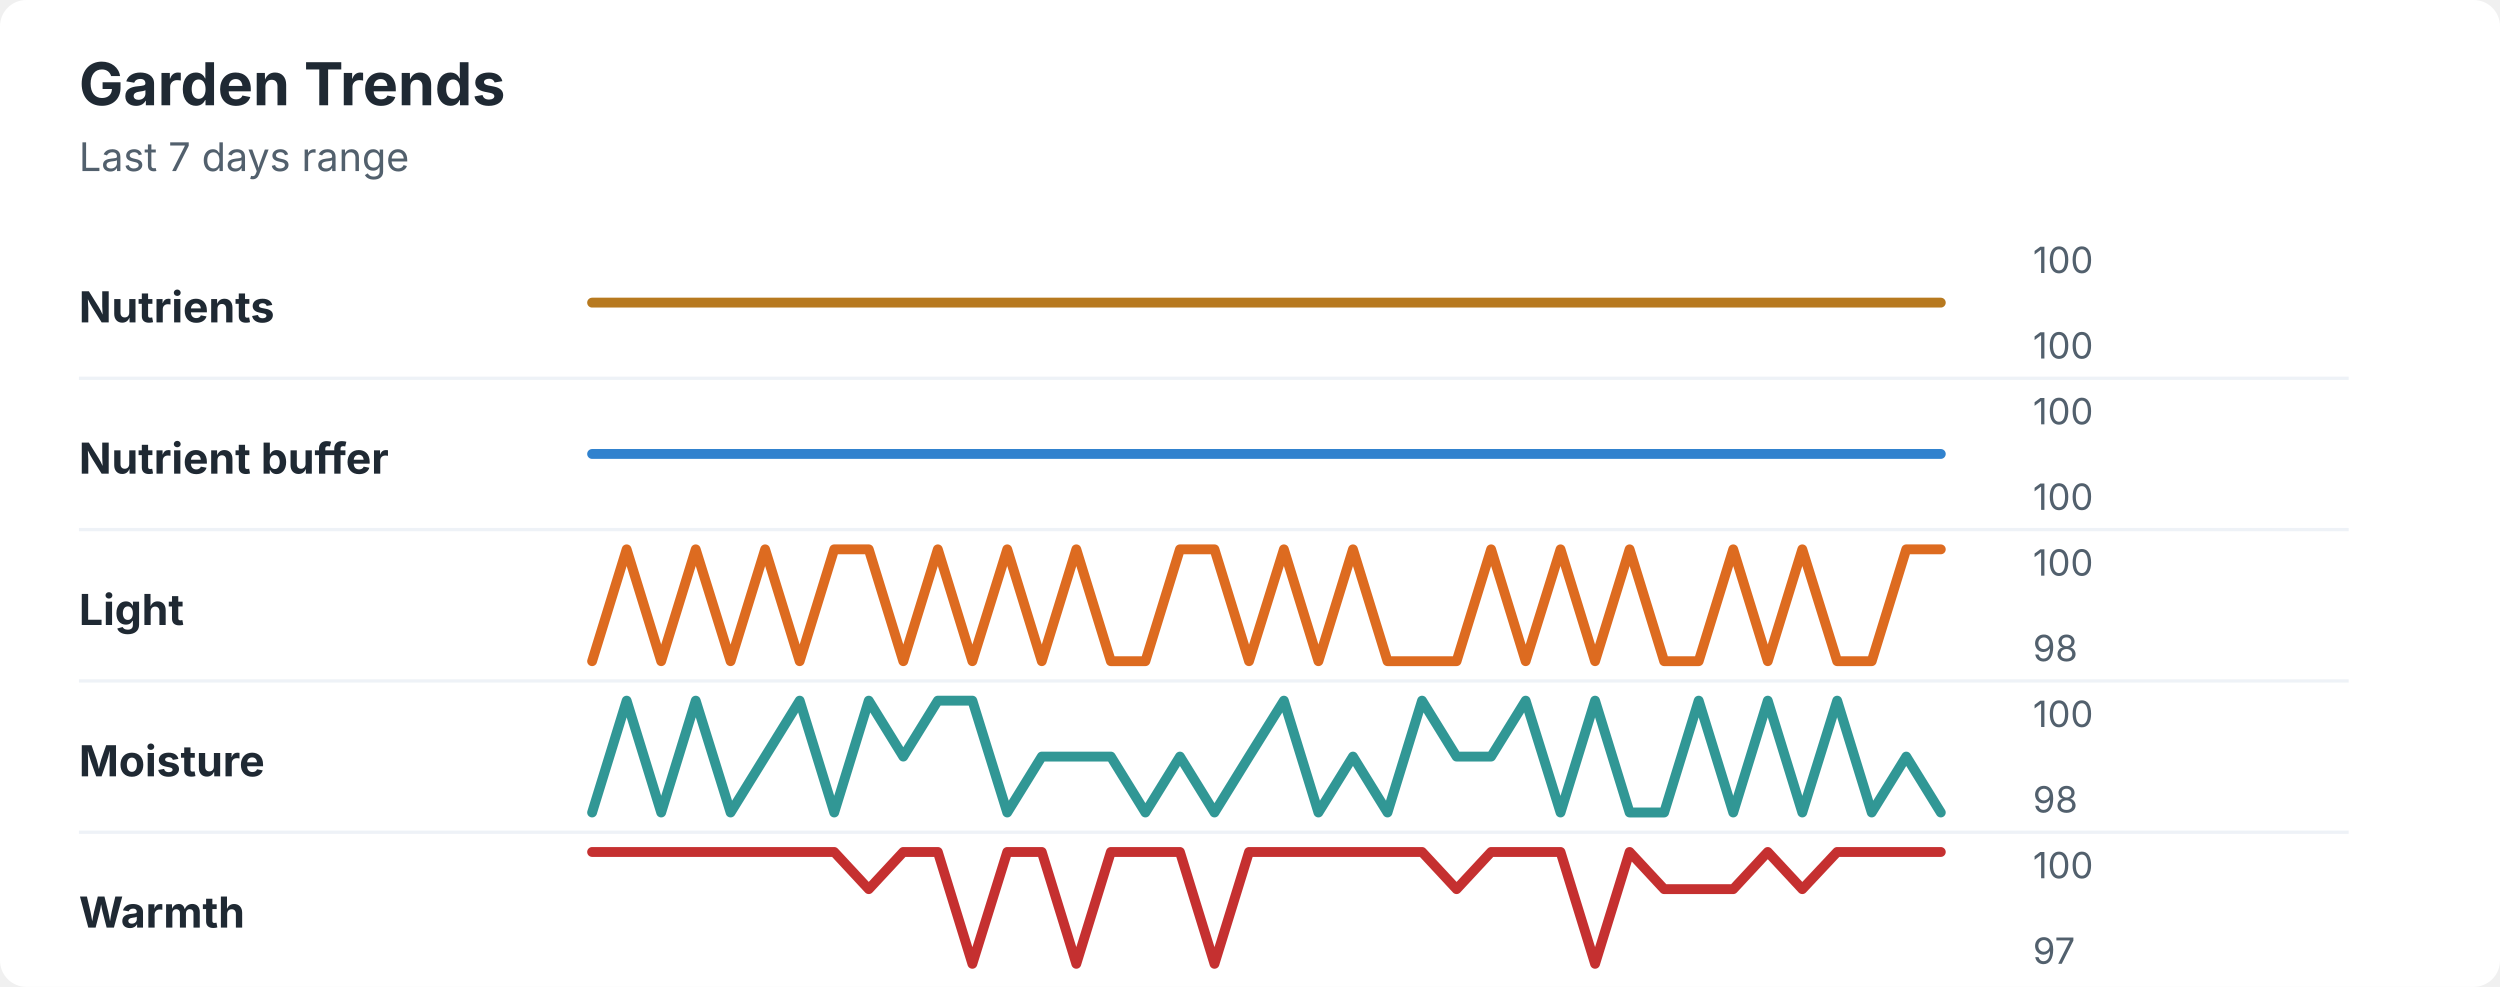
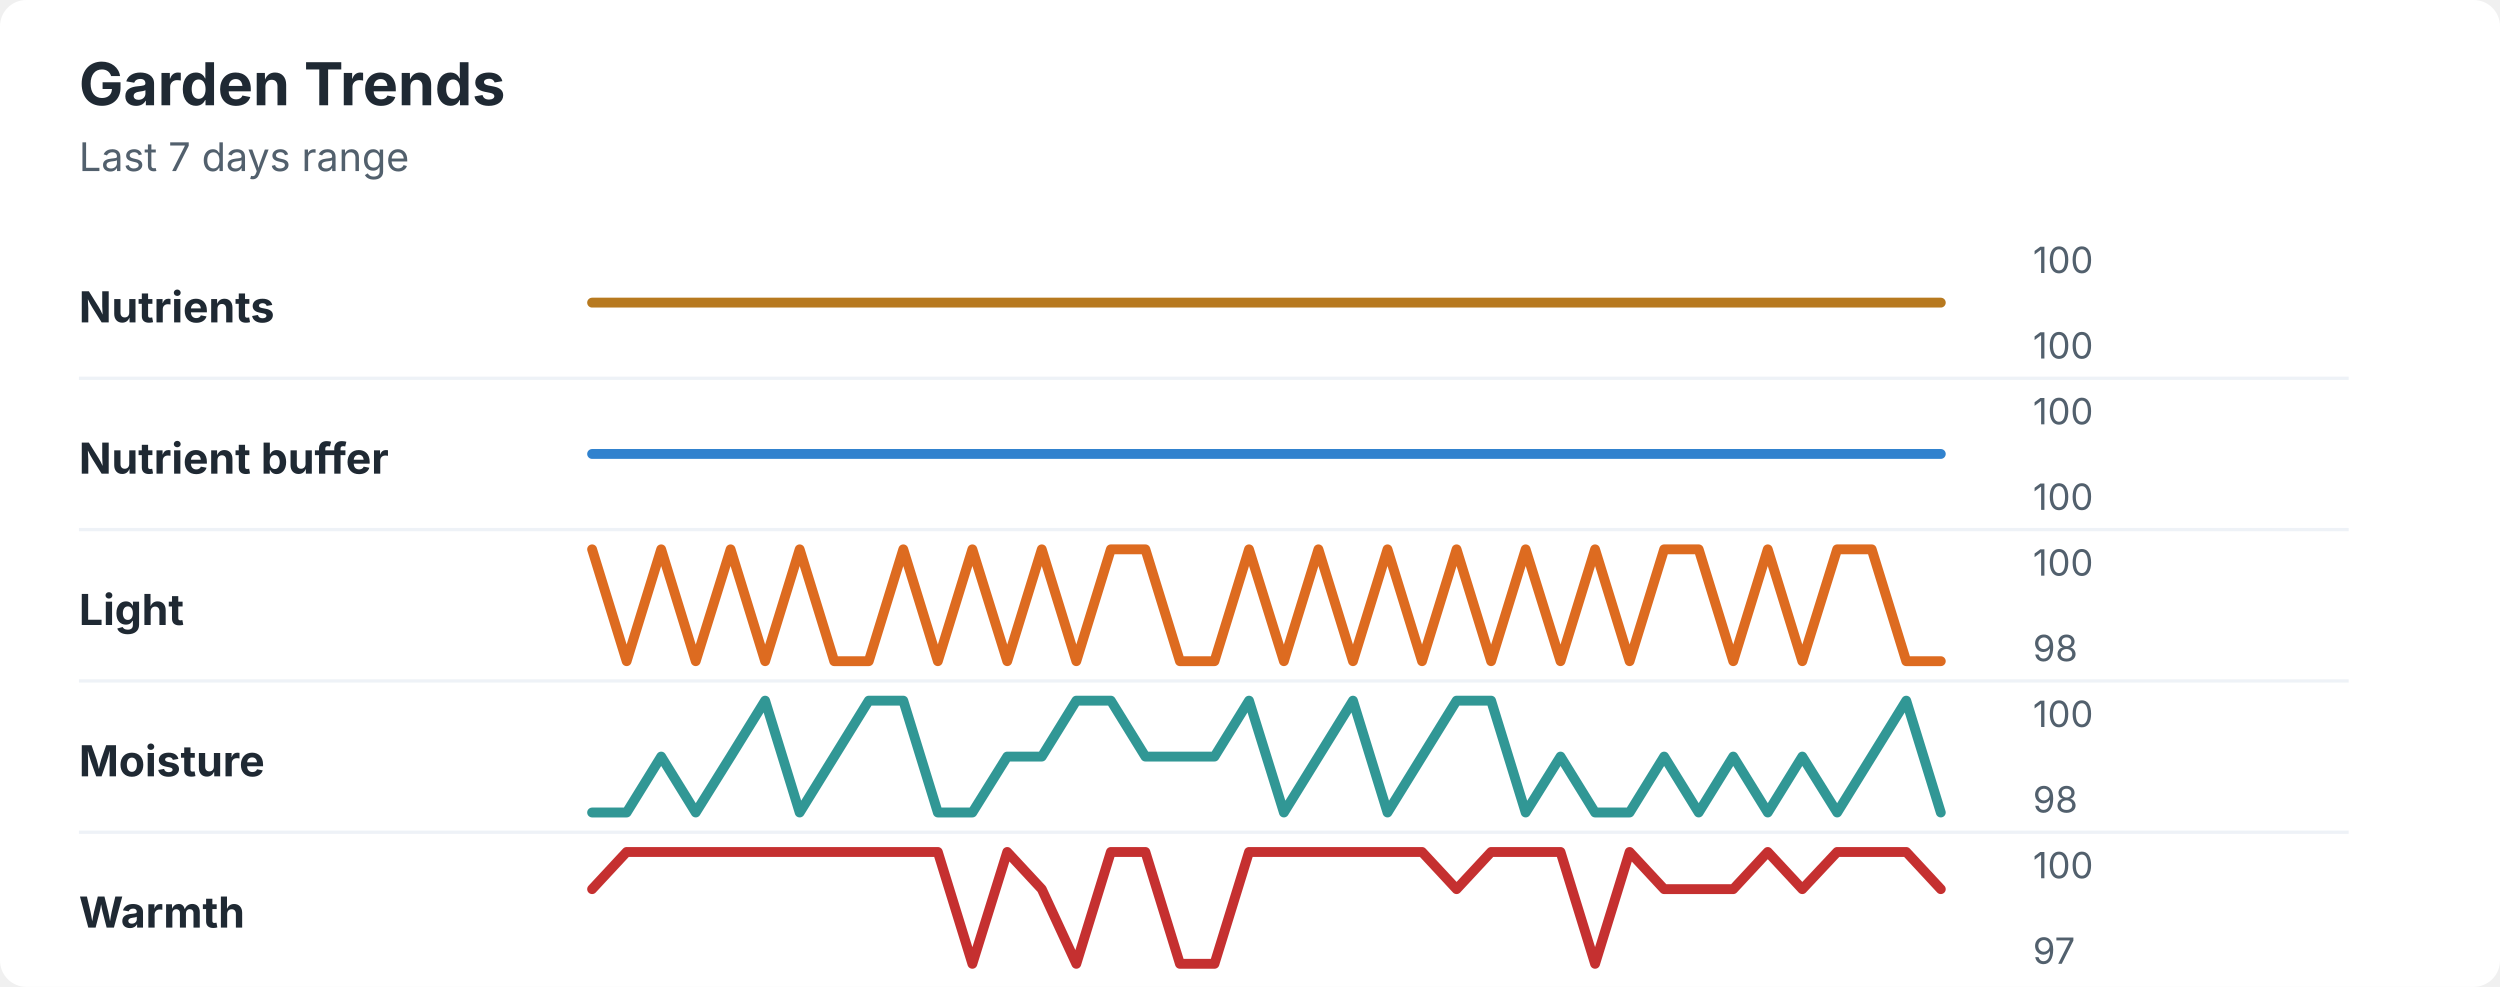
<svg xmlns="http://www.w3.org/2000/svg" width="760" height="300" viewBox="0 0 760 300" role="img" aria-labelledby="title desc">
  <rect width="760" height="300" rx="8" fill="#ffffff" />
  <style>
    text { font-family: -apple-system, BlinkMacSystemFont, "Segoe UI", sans-serif; }
    .title { font-size: 18px; font-weight: 700; fill: #1f2933; }
    .subtitle { font-size: 12px; fill: #52606d; }
    .label { font-size: 13px; font-weight: 650; fill: #1f2933; }
    .axis-value { font-size: 11px; fill: #52606d; }
    .separator { stroke: #eef2f7; stroke-width: 1; }
  </style>
  <text x="24" y="32" class="title">Garden Trends</text>
  <text x="24" y="52" class="subtitle">Last 7 days range</text>
  <text x="24" y="98" class="label">Nutrients</text>
  <polyline points="180.0,92.0 190.5,92.0 201.0,92.0 211.5,92.0 222.1,92.0 232.6,92.0 243.1,92.0 253.6,92.0 264.1,92.0 274.6,92.0 285.1,92.0 295.6,92.0 306.2,92.0 316.7,92.0 327.2,92.0 337.7,92.0 348.2,92.0 358.7,92.0 369.2,92.0 379.7,92.0 390.3,92.0 400.8,92.0 411.3,92.0 421.8,92.0 432.3,92.0 442.8,92.0 453.3,92.0 463.8,92.0 474.4,92.0 484.9,92.0 495.4,92.0 505.9,92.0 516.4,92.0 526.9,92.0 537.4,92.0 547.9,92.0 558.5,92.0 569.0,92.0 579.5,92.0 590.0,92.0 " fill="none" stroke="#b7791f" stroke-width="3" stroke-linecap="round" stroke-linejoin="round" />
  <text x="618" y="83" class="axis-value">100</text>
  <text x="618" y="109" class="axis-value">100</text>
  <line x1="24" y1="115.0" x2="714" y2="115.0" class="separator" />
  <text x="24" y="144" class="label">Nutrient buffer</text>
  <polyline points="180.0,138.0 190.5,138.0 201.0,138.0 211.5,138.0 222.1,138.0 232.6,138.0 243.1,138.0 253.6,138.0 264.1,138.0 274.6,138.0 285.1,138.0 295.6,138.0 306.2,138.0 316.7,138.0 327.2,138.0 337.7,138.0 348.2,138.0 358.7,138.0 369.2,138.0 379.7,138.0 390.3,138.0 400.8,138.0 411.3,138.0 421.8,138.0 432.3,138.0 442.8,138.0 453.3,138.0 463.8,138.0 474.4,138.0 484.9,138.0 495.4,138.0 505.9,138.0 516.4,138.0 526.9,138.0 537.4,138.0 547.9,138.0 558.5,138.0 569.0,138.0 579.5,138.0 590.0,138.0 " fill="none" stroke="#3182ce" stroke-width="3" stroke-linecap="round" stroke-linejoin="round" />
  <text x="618" y="129" class="axis-value">100</text>
  <text x="618" y="155" class="axis-value">100</text>
  <line x1="24" y1="161.0" x2="714" y2="161.0" class="separator" />
  <text x="24" y="190" class="label">Light</text>
-   <polyline points="180.0,201.0 190.5,167.0 201.0,201.0 211.5,167.0 222.1,201.0 232.6,167.0 243.1,201.0 253.6,167.0 264.1,167.0 274.6,201.0 285.1,167.0 295.6,201.0 306.2,167.0 316.7,201.0 327.2,167.0 337.7,201.0 348.2,201.0 358.7,167.0 369.2,167.0 379.7,201.0 390.3,167.0 400.8,201.0 411.3,167.0 421.8,201.0 432.3,201.0 442.8,201.0 453.3,167.0 463.8,201.0 474.4,167.0 484.9,201.0 495.4,167.0 505.9,201.0 516.4,201.0 526.9,167.0 537.4,201.0 547.9,167.0 558.5,201.0 569.0,201.0 579.5,167.0 590.0,167.0 " fill="none" stroke="#dd6b20" stroke-width="3" stroke-linecap="round" stroke-linejoin="round" />
+   <polyline points="180.0,167.0 190.5,201.0 201.0,167.0 211.5,201.0 222.1,167.0 232.6,201.0 243.1,167.0 253.6,201.0 264.1,201.0 274.6,167.0 285.1,201.0 295.6,167.0 306.2,201.0 316.7,167.0 327.2,201.0 337.7,167.0 348.2,167.0 358.7,201.0 369.2,201.0 379.7,167.0 390.3,201.0 400.8,167.0 411.3,201.0 421.8,167.0 432.3,201.0 442.8,167.0 453.3,201.0 463.8,167.0 474.4,201.0 484.9,167.0 495.4,201.0 505.9,167.0 516.4,167.0 526.9,201.0 537.4,167.0 547.9,201.0 558.5,167.0 569.0,167.0 579.5,201.0 590.0,201.0 " fill="none" stroke="#dd6b20" stroke-width="3" stroke-linecap="round" stroke-linejoin="round" />
  <text x="618" y="175" class="axis-value">100</text>
  <text x="618" y="201" class="axis-value">98</text>
  <line x1="24" y1="207.0" x2="714" y2="207.0" class="separator" />
  <text x="24" y="236" class="label">Moisture</text>
-   <polyline points="180.0,247.0 190.5,213.0 201.0,247.0 211.5,213.0 222.1,247.0 232.6,230.0 243.1,213.0 253.6,247.0 264.1,213.0 274.6,230.0 285.1,213.0 295.6,213.0 306.2,247.0 316.7,230.0 327.2,230.0 337.7,230.0 348.2,247.0 358.7,230.0 369.2,247.0 379.7,230.0 390.3,213.0 400.8,247.0 411.3,230.0 421.8,247.0 432.3,213.0 442.8,230.0 453.3,230.0 463.8,213.0 474.4,247.0 484.9,213.0 495.4,247.0 505.9,247.0 516.4,213.0 526.9,247.0 537.4,213.0 547.9,247.0 558.5,213.0 569.0,247.0 579.5,230.0 590.0,247.0 " fill="none" stroke="#319795" stroke-width="3" stroke-linecap="round" stroke-linejoin="round" />
+   <polyline points="180.0,247.0 190.5,247.0 201.0,230.0 211.5,247.0 222.1,230.0 232.6,213.0 243.1,247.0 253.6,230.0 264.1,213.0 274.6,213.0 285.1,247.0 295.6,247.0 306.2,230.0 316.7,230.0 327.2,213.0 337.7,213.0 348.2,230.0 358.7,230.0 369.2,230.0 379.7,213.0 390.3,247.0 400.8,230.0 411.3,213.0 421.8,247.0 432.3,230.0 442.8,213.0 453.3,213.0 463.8,247.0 474.4,230.0 484.9,247.0 495.4,247.0 505.9,230.0 516.4,247.0 526.9,230.0 537.4,247.0 547.9,230.0 558.5,247.0 569.0,230.0 579.5,213.0 590.0,247.0 " fill="none" stroke="#319795" stroke-width="3" stroke-linecap="round" stroke-linejoin="round" />
  <text x="618" y="221" class="axis-value">100</text>
  <text x="618" y="247" class="axis-value">98</text>
  <line x1="24" y1="253.0" x2="714" y2="253.0" class="separator" />
  <text x="24" y="282" class="label">Warmth</text>
-   <polyline points="180.0,259.0 190.5,259.0 201.0,259.0 211.5,259.0 222.1,259.0 232.6,259.0 243.1,259.0 253.6,259.0 264.1,270.3 274.6,259.0 285.1,259.0 295.6,293.0 306.2,259.0 316.7,259.0 327.2,293.0 337.7,259.0 348.2,259.0 358.7,259.0 369.2,293.0 379.7,259.0 390.3,259.0 400.8,259.0 411.3,259.0 421.8,259.0 432.3,259.0 442.8,270.3 453.3,259.0 463.8,259.0 474.4,259.0 484.9,293.0 495.4,259.0 505.9,270.3 516.4,270.3 526.9,270.3 537.4,259.0 547.9,270.3 558.5,259.0 569.0,259.0 579.5,259.0 590.0,259.0 " fill="none" stroke="#c53030" stroke-width="3" stroke-linecap="round" stroke-linejoin="round" />
+   <polyline points="180.0,270.3 190.5,259.0 201.0,259.0 211.5,259.0 222.1,259.0 232.6,259.0 243.1,259.0 253.6,259.0 264.1,259.0 274.6,259.0 285.1,259.0 295.6,293.0 306.2,259.0 316.7,270.3 327.2,293.0 337.7,259.0 348.2,259.0 358.7,293.0 369.2,293.0 379.7,259.0 390.3,259.0 400.8,259.0 411.3,259.0 421.8,259.0 432.3,259.0 442.8,270.3 453.3,259.0 463.8,259.0 474.4,259.0 484.9,293.0 495.4,259.0 505.9,270.3 516.4,270.3 526.9,270.3 537.4,259.0 547.9,270.3 558.5,259.0 569.0,259.0 579.5,259.0 590.0,270.3 " fill="none" stroke="#c53030" stroke-width="3" stroke-linecap="round" stroke-linejoin="round" />
  <text x="618" y="267" class="axis-value">100</text>
  <text x="618" y="293" class="axis-value">97</text>
</svg>
